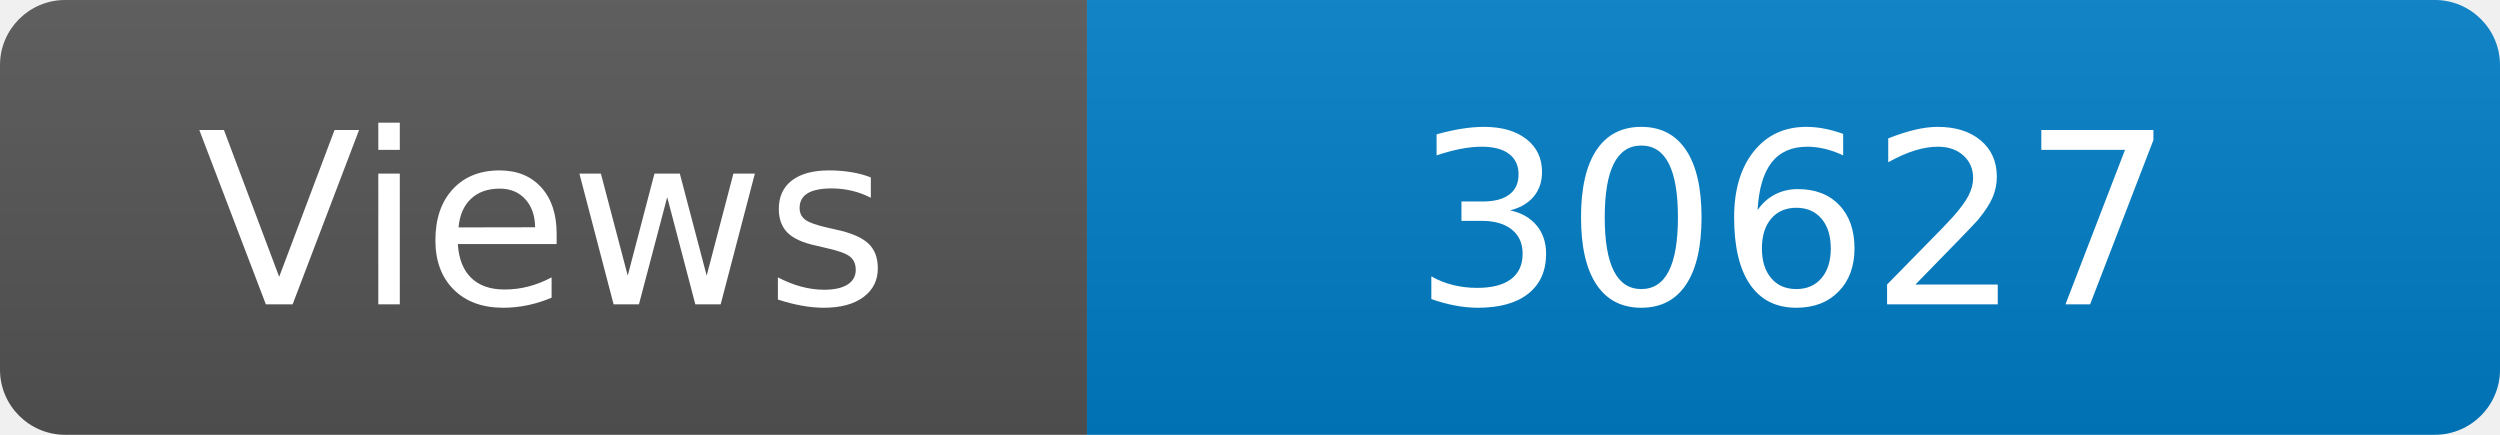
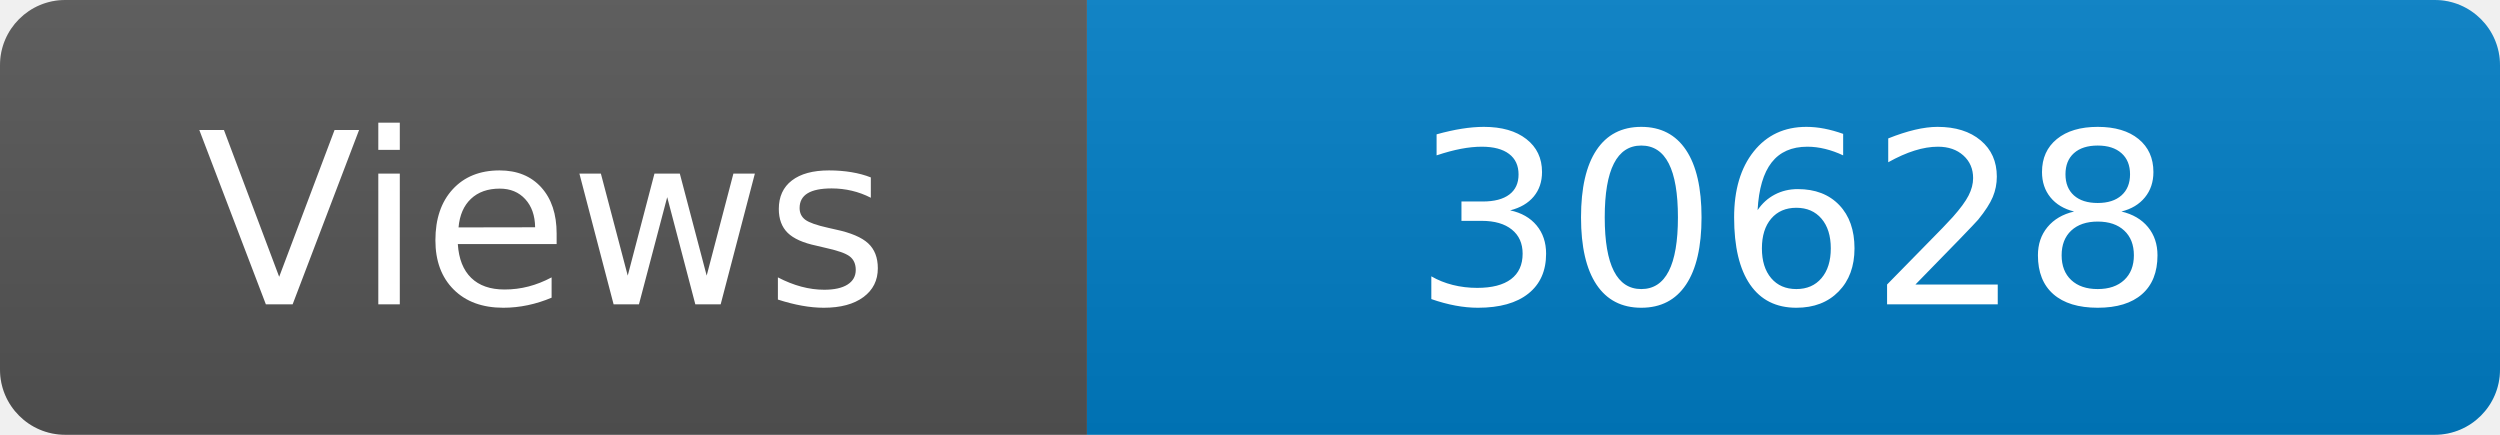
<svg xmlns="http://www.w3.org/2000/svg" width="115" height="20" role="img" aria-label="Maintained?: yes">
  <linearGradient id="s" x2="0" y2="100%">
    <stop offset="0" stop-color="#bbb" stop-opacity=".1" />
    <stop offset="1" stop-opacity=".1" />
  </linearGradient>
  <clipPath id="r">
    <rect width="115" height="20" rx="3" fill="#fff" />
  </clipPath>
  <g clip-path="url(#r)">
    <rect width="50" height="20" fill="#555" />
    <rect x="50" width="160" height="20" fill="#007ec6" />
    <rect width="115" height="20" fill="url(#s)" />
  </g>
  <g fill="#fff" text-anchor="middle" font-family="Verdana,Geneva,DejaVu Sans,sans-serif" font-size="110">
    <text x="250" y="140" transform="scale(.1)" fill="#fff">Views</text>
-     <text x="825" y="140" transform="scale(.1)" fill="#fff">30627</text>
+     <text x="825" y="140" transform="scale(.1)" fill="#fff">30628</text>
  </g>
</svg>
